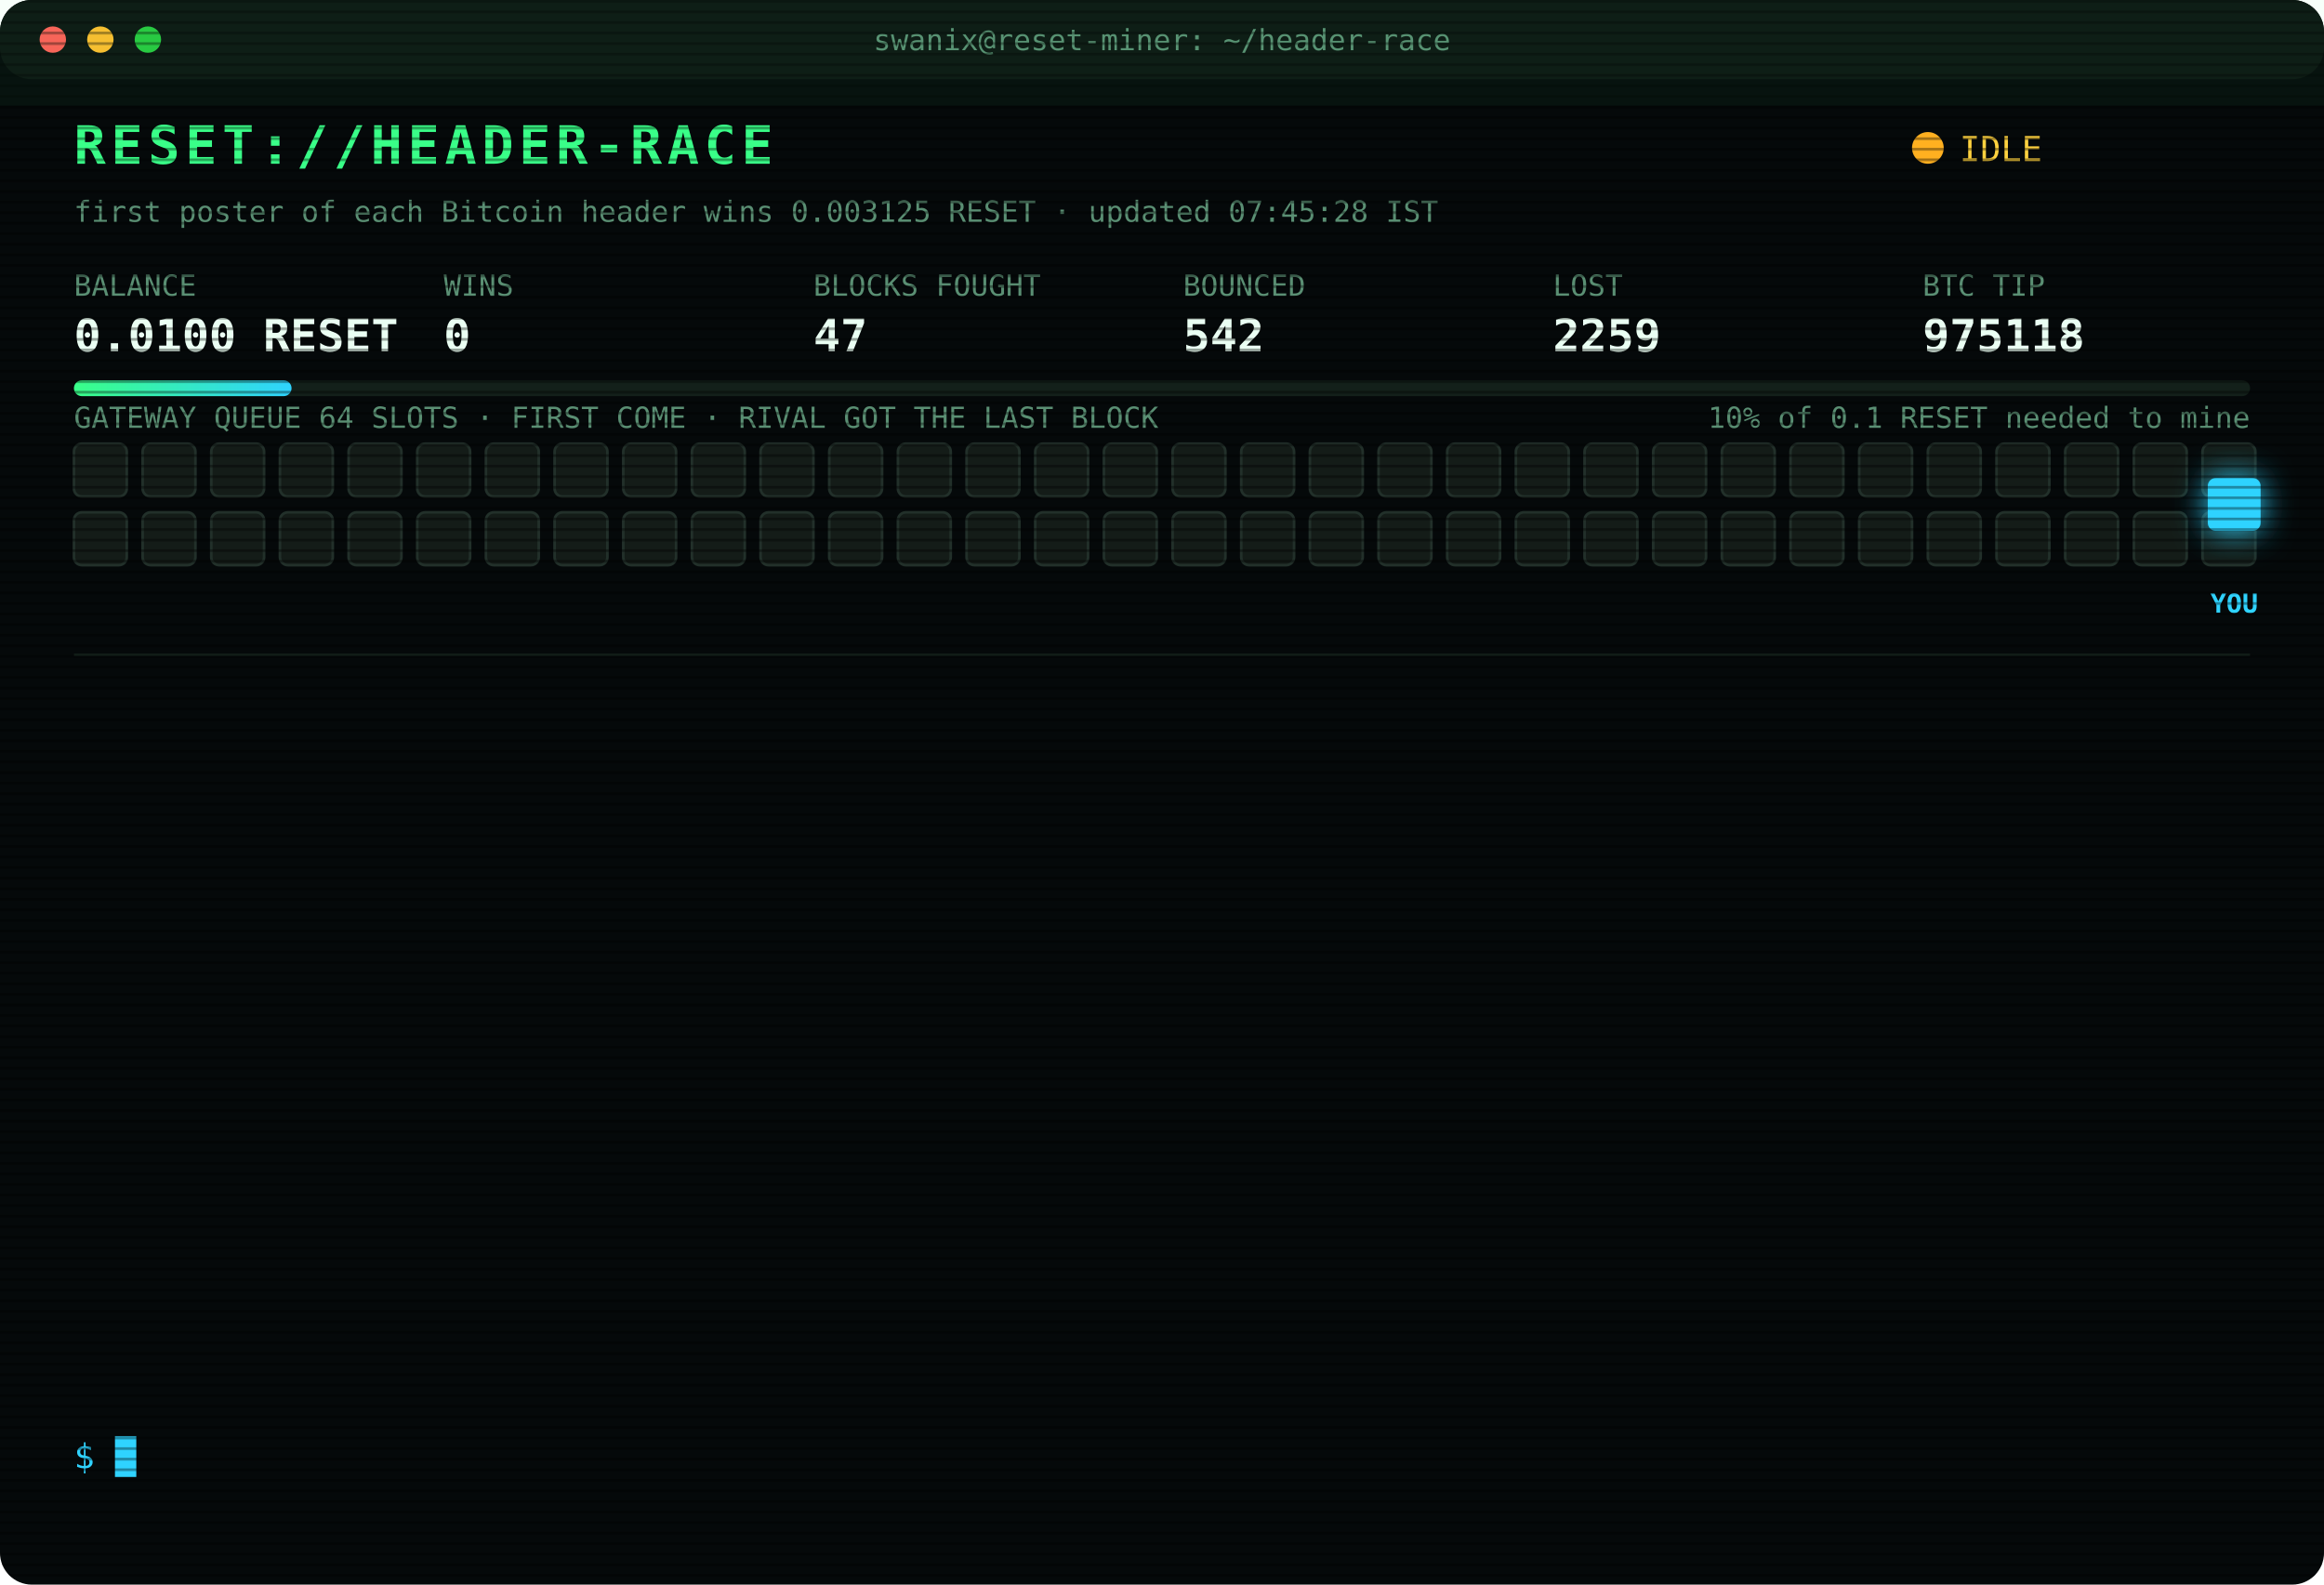
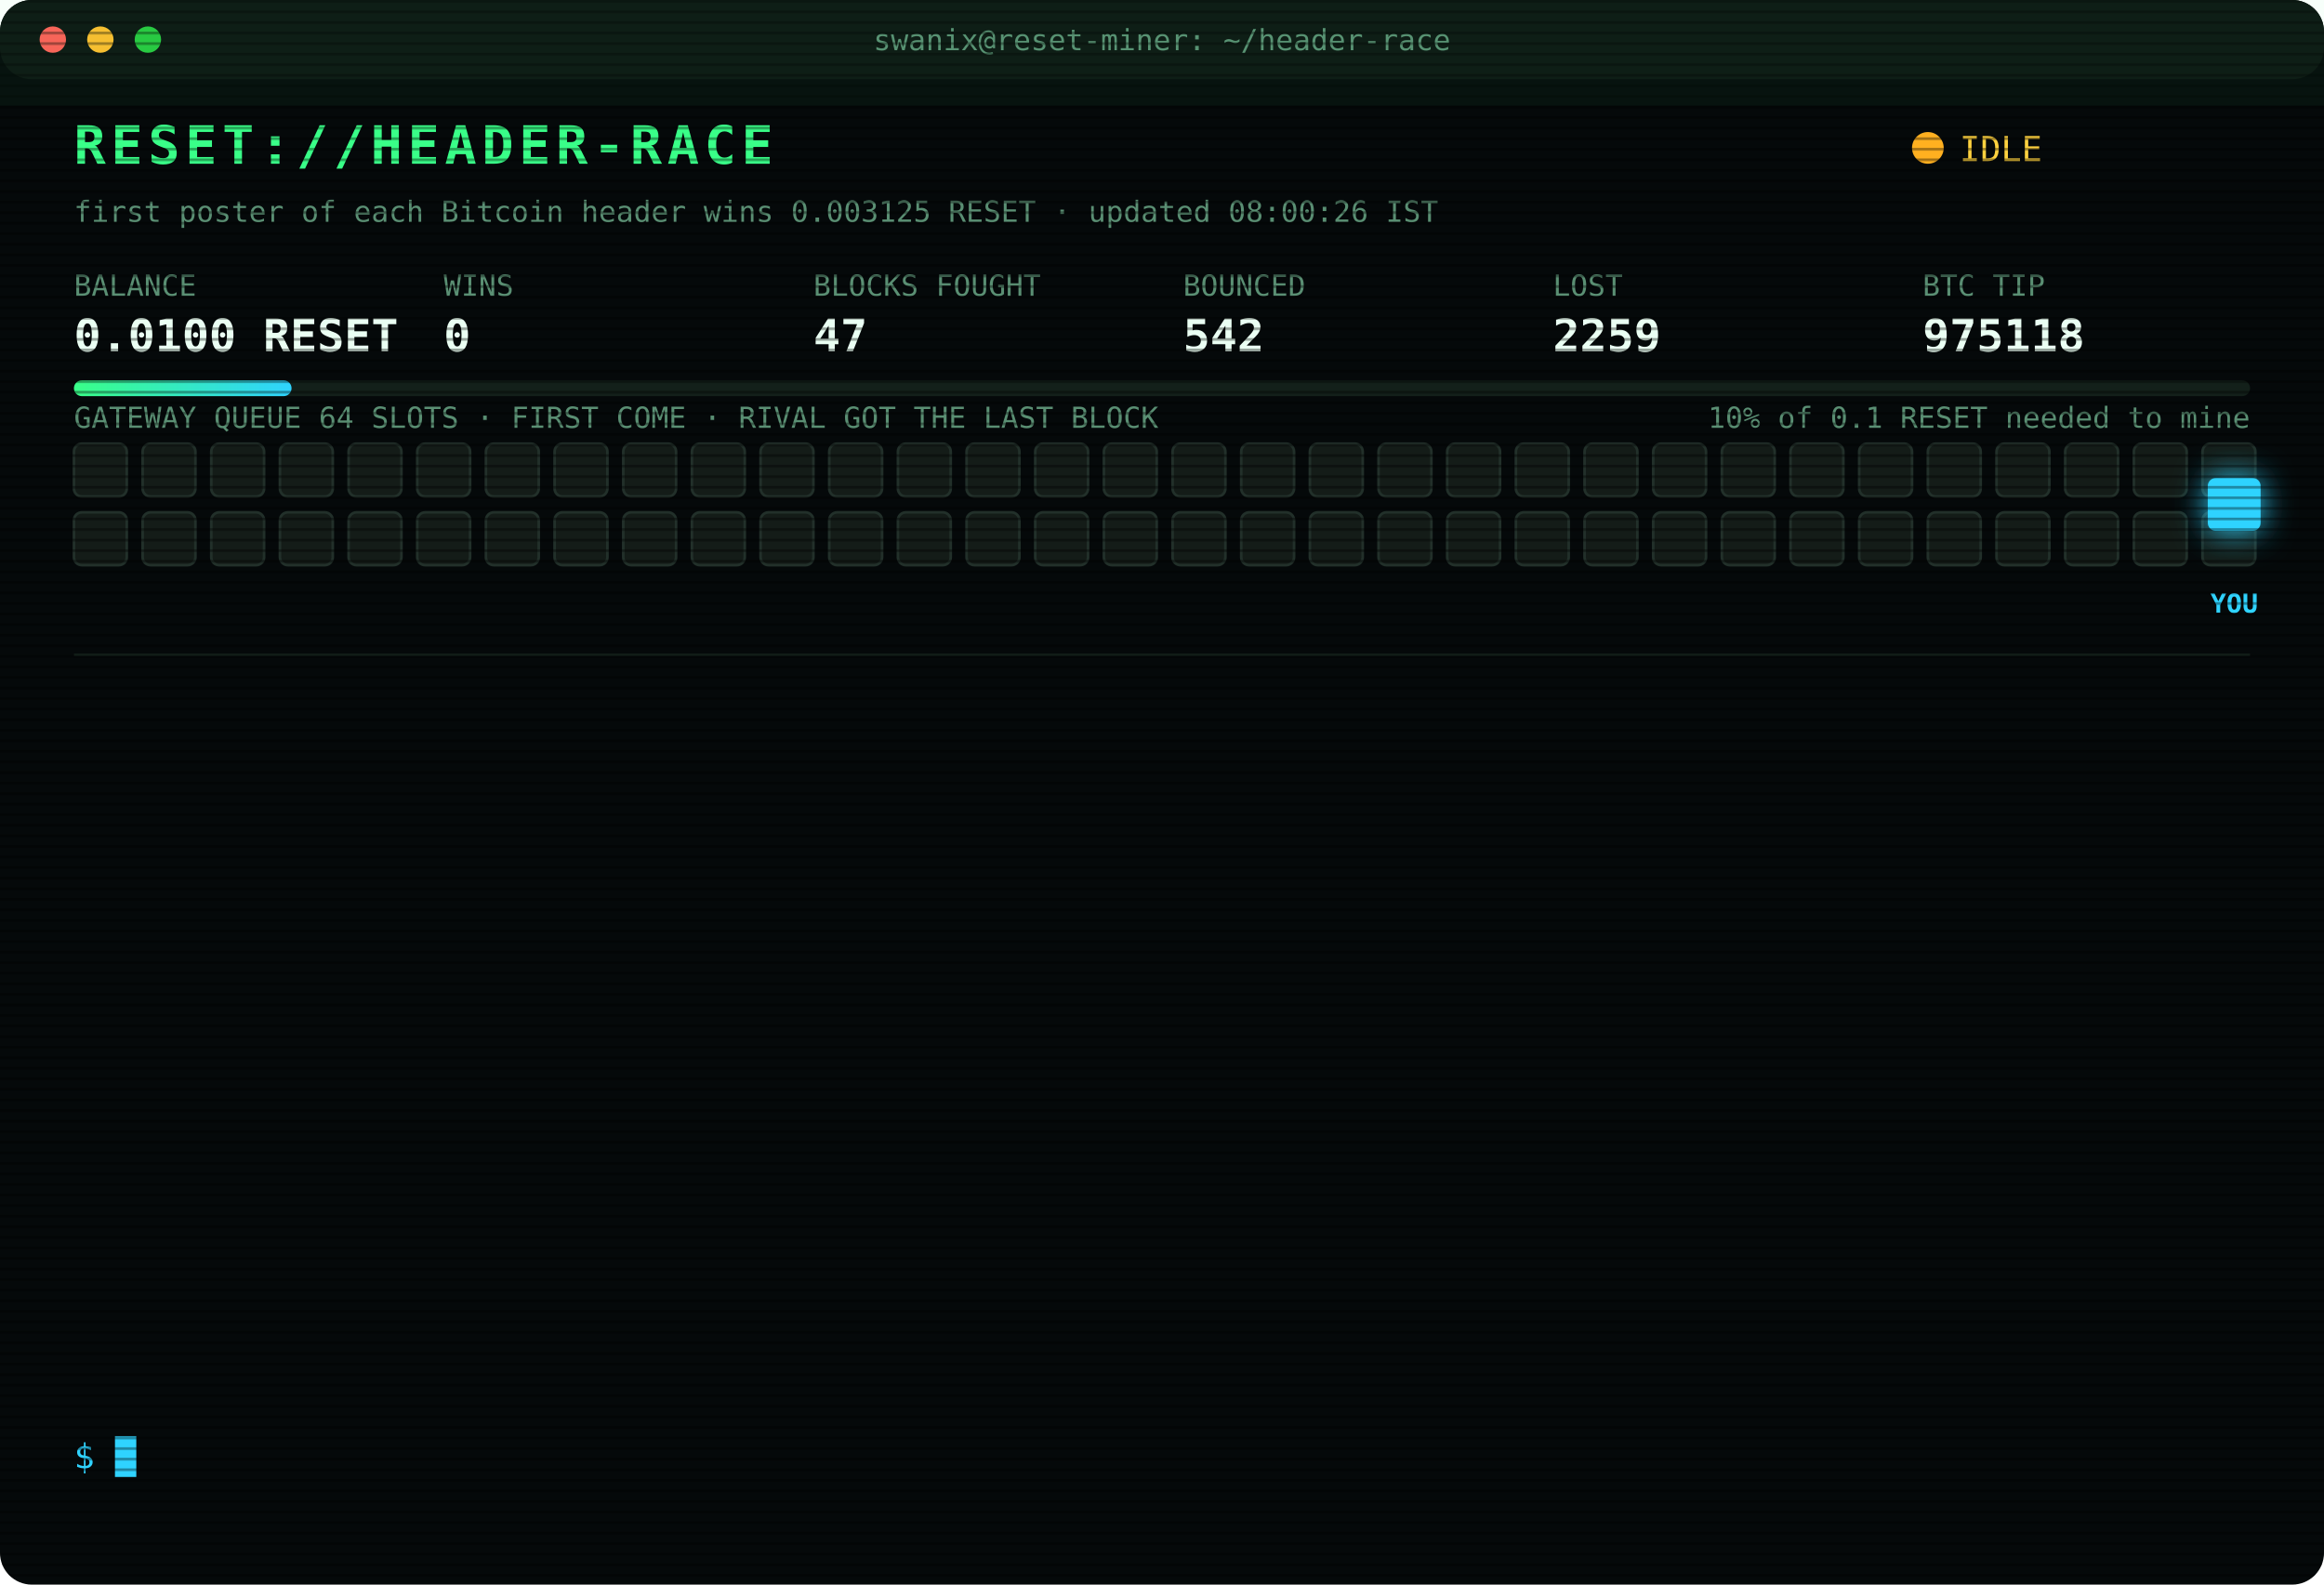
<svg xmlns="http://www.w3.org/2000/svg" width="880" height="600" viewBox="0 0 880 600" font-family="ui-monospace,SFMono-Regular,Menlo,Consolas,monospace">
  <style>
text{font-size:13px;fill:#7CFFB2}
.title{font-size:20px;font-weight:700;fill:#39FF88;letter-spacing:2px;animation:glitch 3s infinite steps(1)}
.sub{fill:#2fd3ff}.k{fill:#5a8f73;font-size:11px}.v{font-size:17px;font-weight:700;fill:#eafff3}
.ts{fill:#3f6b56}.boot{fill:#2fd3ff}.dim{fill:#5a8f73}.bad{fill:#ff4d6d}.warn{fill:#ffd23f}.mag{fill:#ff5cf0}.win{fill:#39FF88;font-weight:700}
.tag{font-size:10px;fill:#2fd3ff;font-weight:700}
.rival{fill:#26332c;stroke:#3c5a49;animation:jam 1.2s infinite alternate}
.idle{fill:#141c18;stroke:#22302a;animation:breathe 4s infinite}
.me{fill:#2fd3ff;filter:drop-shadow(0 0 6px #2fd3ff)}
.hover{animation:nudge 1.1s infinite ease-in-out}.bounce{animation:kick 1.4s infinite}
.ln{opacity:0;animation:in .4s forwards}
.cur{animation:blink 1s infinite steps(1)}
.scan{animation:scan 6s infinite linear}
.led{animation:blink 1.4s infinite}
@keyframes in{from{opacity:0;transform:translateX(-6px)}to{opacity:1;transform:none}}
@keyframes blink{50%{opacity:0}}
@keyframes jam{to{fill:#33463b}}
@keyframes breathe{50%{opacity:.4}}
@keyframes nudge{50%{transform:translateX(-10px)}}
@keyframes kick{0%,100%{transform:none}30%{transform:translateX(-14px)}55%{transform:translateX(10px) translateY(-6px)}}
@keyframes glitch{0%,92%{transform:none}93%{transform:translateX(2px);fill:#ff4d6d}95%{transform:translateX(-2px);fill:#2fd3ff}97%{transform:none}}
@keyframes scan{from{transform:translateY(-40px)}to{transform:translateY(600px)}}
</style>
  <defs>
    <pattern id="sl" width="4" height="4" patternUnits="userSpaceOnUse">
      <rect width="4" height="1" fill="#000" opacity=".35" />
    </pattern>
    <linearGradient id="bar">
      <stop offset="0" stop-color="#39FF88" />
      <stop offset="1" stop-color="#2fd3ff" />
    </linearGradient>
  </defs>
  <rect width="880" height="600" rx="12" fill="#05090a" />
  <rect width="880" height="30" rx="12" fill="#0d1512" />
  <circle cx="20" cy="15" r="5" fill="#ff5f57" />
  <circle cx="38" cy="15" r="5" fill="#febc2e" />
  <circle cx="56" cy="15" r="5" fill="#28c840" />
  <text x="440" y="19" text-anchor="middle" class="k">swanix@reset-miner: ~/header-race</text>
  <text x="28" y="62" class="title">RESET://HEADER-RACE</text>
  <circle class="led" cx="730" cy="56" r="6" fill="#ffb020" />
  <text x="742" y="61" class="warn">IDLE</text>
-   <text x="28" y="84" class="k">first poster of each Bitcoin header wins 0.003125 RESET · updated 07:45:28 IST</text>
+   <text x="28" y="84" class="k">first poster of each Bitcoin header wins 0.003125 RESET · updated 08:00:26 IST</text>
  <text x="28" y="112" class="k">BALANCE</text>
  <text x="28" y="133" class="v">0.0100 RESET</text>
  <text x="168" y="112" class="k">WINS</text>
  <text x="168" y="133" class="v">0</text>
  <text x="308" y="112" class="k">BLOCKS FOUGHT</text>
  <text x="308" y="133" class="v">47</text>
  <text x="448" y="112" class="k">BOUNCED</text>
  <text x="448" y="133" class="v">542</text>
  <text x="588" y="112" class="k">LOST</text>
  <text x="588" y="133" class="v">2259</text>
  <text x="728" y="112" class="k">BTC TIP</text>
  <text x="728" y="133" class="v">975118</text>
  <rect x="28" y="144" width="824" height="6" rx="3" fill="#13201a" />
  <rect x="28" y="144" width="82.4" height="6" rx="3" fill="url(#bar)" />
  <text x="852" y="162" text-anchor="end" class="k">10% of 0.1 RESET needed to mine</text>
  <text x="28" y="162" class="k">GATEWAY QUEUE 64 SLOTS · FIRST COME · RIVAL GOT THE LAST BLOCK</text>
  <rect class="idle" x="28" y="168" width="20" height="20" rx="3" style="animation-delay:0.00s" />
  <rect class="idle" x="54" y="168" width="20" height="20" rx="3" style="animation-delay:0.05s" />
  <rect class="idle" x="80" y="168" width="20" height="20" rx="3" style="animation-delay:0.10s" />
  <rect class="idle" x="106" y="168" width="20" height="20" rx="3" style="animation-delay:0.15s" />
  <rect class="idle" x="132" y="168" width="20" height="20" rx="3" style="animation-delay:0.20s" />
  <rect class="idle" x="158" y="168" width="20" height="20" rx="3" style="animation-delay:0.25s" />
  <rect class="idle" x="184" y="168" width="20" height="20" rx="3" style="animation-delay:0.30s" />
  <rect class="idle" x="210" y="168" width="20" height="20" rx="3" style="animation-delay:0.35s" />
  <rect class="idle" x="236" y="168" width="20" height="20" rx="3" style="animation-delay:0.40s" />
  <rect class="idle" x="262" y="168" width="20" height="20" rx="3" style="animation-delay:0.45s" />
  <rect class="idle" x="288" y="168" width="20" height="20" rx="3" style="animation-delay:0.50s" />
  <rect class="idle" x="314" y="168" width="20" height="20" rx="3" style="animation-delay:0.55s" />
  <rect class="idle" x="340" y="168" width="20" height="20" rx="3" style="animation-delay:0.60s" />
  <rect class="idle" x="366" y="168" width="20" height="20" rx="3" style="animation-delay:0.65s" />
  <rect class="idle" x="392" y="168" width="20" height="20" rx="3" style="animation-delay:0.70s" />
  <rect class="idle" x="418" y="168" width="20" height="20" rx="3" style="animation-delay:0.75s" />
  <rect class="idle" x="444" y="168" width="20" height="20" rx="3" style="animation-delay:0.80s" />
  <rect class="idle" x="470" y="168" width="20" height="20" rx="3" style="animation-delay:0.85s" />
  <rect class="idle" x="496" y="168" width="20" height="20" rx="3" style="animation-delay:0.90s" />
  <rect class="idle" x="522" y="168" width="20" height="20" rx="3" style="animation-delay:0.95s" />
  <rect class="idle" x="548" y="168" width="20" height="20" rx="3" style="animation-delay:1.00s" />
  <rect class="idle" x="574" y="168" width="20" height="20" rx="3" style="animation-delay:1.05s" />
  <rect class="idle" x="600" y="168" width="20" height="20" rx="3" style="animation-delay:1.10s" />
  <rect class="idle" x="626" y="168" width="20" height="20" rx="3" style="animation-delay:1.15s" />
  <rect class="idle" x="652" y="168" width="20" height="20" rx="3" style="animation-delay:1.20s" />
  <rect class="idle" x="678" y="168" width="20" height="20" rx="3" style="animation-delay:1.25s" />
  <rect class="idle" x="704" y="168" width="20" height="20" rx="3" style="animation-delay:1.30s" />
  <rect class="idle" x="730" y="168" width="20" height="20" rx="3" style="animation-delay:1.35s" />
  <rect class="idle" x="756" y="168" width="20" height="20" rx="3" style="animation-delay:1.40s" />
  <rect class="idle" x="782" y="168" width="20" height="20" rx="3" style="animation-delay:1.45s" />
  <rect class="idle" x="808" y="168" width="20" height="20" rx="3" style="animation-delay:1.50s" />
  <rect class="idle" x="834" y="168" width="20" height="20" rx="3" style="animation-delay:1.55s" />
  <rect class="idle" x="28" y="194" width="20" height="20" rx="3" style="animation-delay:1.60s" />
  <rect class="idle" x="54" y="194" width="20" height="20" rx="3" style="animation-delay:1.65s" />
  <rect class="idle" x="80" y="194" width="20" height="20" rx="3" style="animation-delay:1.70s" />
  <rect class="idle" x="106" y="194" width="20" height="20" rx="3" style="animation-delay:1.75s" />
  <rect class="idle" x="132" y="194" width="20" height="20" rx="3" style="animation-delay:1.80s" />
  <rect class="idle" x="158" y="194" width="20" height="20" rx="3" style="animation-delay:1.85s" />
  <rect class="idle" x="184" y="194" width="20" height="20" rx="3" style="animation-delay:1.90s" />
  <rect class="idle" x="210" y="194" width="20" height="20" rx="3" style="animation-delay:1.95s" />
  <rect class="idle" x="236" y="194" width="20" height="20" rx="3" style="animation-delay:2.00s" />
  <rect class="idle" x="262" y="194" width="20" height="20" rx="3" style="animation-delay:2.05s" />
  <rect class="idle" x="288" y="194" width="20" height="20" rx="3" style="animation-delay:2.10s" />
  <rect class="idle" x="314" y="194" width="20" height="20" rx="3" style="animation-delay:2.15s" />
  <rect class="idle" x="340" y="194" width="20" height="20" rx="3" style="animation-delay:2.20s" />
  <rect class="idle" x="366" y="194" width="20" height="20" rx="3" style="animation-delay:2.25s" />
  <rect class="idle" x="392" y="194" width="20" height="20" rx="3" style="animation-delay:2.30s" />
  <rect class="idle" x="418" y="194" width="20" height="20" rx="3" style="animation-delay:2.35s" />
  <rect class="idle" x="444" y="194" width="20" height="20" rx="3" style="animation-delay:2.40s" />
  <rect class="idle" x="470" y="194" width="20" height="20" rx="3" style="animation-delay:2.45s" />
  <rect class="idle" x="496" y="194" width="20" height="20" rx="3" style="animation-delay:2.50s" />
  <rect class="idle" x="522" y="194" width="20" height="20" rx="3" style="animation-delay:2.55s" />
  <rect class="idle" x="548" y="194" width="20" height="20" rx="3" style="animation-delay:2.60s" />
  <rect class="idle" x="574" y="194" width="20" height="20" rx="3" style="animation-delay:2.65s" />
  <rect class="idle" x="600" y="194" width="20" height="20" rx="3" style="animation-delay:2.70s" />
  <rect class="idle" x="626" y="194" width="20" height="20" rx="3" style="animation-delay:2.75s" />
  <rect class="idle" x="652" y="194" width="20" height="20" rx="3" style="animation-delay:2.80s" />
  <rect class="idle" x="678" y="194" width="20" height="20" rx="3" style="animation-delay:2.85s" />
  <rect class="idle" x="704" y="194" width="20" height="20" rx="3" style="animation-delay:2.90s" />
  <rect class="idle" x="730" y="194" width="20" height="20" rx="3" style="animation-delay:2.95s" />
  <rect class="idle" x="756" y="194" width="20" height="20" rx="3" style="animation-delay:3.00s" />
  <rect class="idle" x="782" y="194" width="20" height="20" rx="3" style="animation-delay:3.05s" />
  <rect class="idle" x="808" y="194" width="20" height="20" rx="3" style="animation-delay:3.10s" />
  <rect class="idle" x="834" y="194" width="20" height="20" rx="3" style="animation-delay:3.15s" />
  <g class="hover">
    <rect class="me" x="836" y="181" width="20" height="20" rx="3" />
    <text class="tag" x="846" y="232" text-anchor="middle">YOU</text>
  </g>
  <line x1="28" x2="852" y1="248" y2="248" stroke="#13201a" />
  <g class="ln" style="animation-delay:0.40s">
    <text x="28" y="270" class="ts">04:27:50</text>
    <text x="104" y="270" class="bad">[LOST] #975106 taken by a rival miner</text>
  </g>
  <g class="ln" style="animation-delay:0.65s">
    <text x="28" y="292" class="ts">04:33:57</text>
    <text x="104" y="292" class="bad">[LOST] #975107 taken by a rival miner</text>
  </g>
  <g class="ln" style="animation-delay:0.90s">
    <text x="28" y="314" class="ts">04:36:39</text>
    <text x="104" y="314" class="bad">[LOST] #975108 taken by a rival miner</text>
  </g>
  <g class="ln" style="animation-delay:1.15s">
    <text x="28" y="336" class="ts">04:40:43</text>
    <text x="104" y="336" class="dim">[STINT END] calls 756 · wins 0</text>
  </g>
  <g class="ln" style="animation-delay:1.40s">
    <text x="28" y="358" class="ts">04:45:29</text>
    <text x="104" y="358" class="boot">[BOOT] racer v3 online · 3 feeds · stint 340m</text>
  </g>
  <g class="ln" style="animation-delay:1.65s">
    <text x="28" y="380" class="ts">04:47:24</text>
    <text x="104" y="380" class="bad">[LOST] #975110 taken by a rival miner</text>
  </g>
  <g class="ln" style="animation-delay:1.90s">
    <text x="28" y="402" class="ts">04:48:35</text>
    <text x="104" y="402" class="bad">[LOST] #975111 taken by a rival miner</text>
  </g>
  <g class="ln" style="animation-delay:2.15s">
    <text x="28" y="424" class="ts">04:51:56</text>
    <text x="104" y="424" class="bad">[LOST] #975112 taken by a rival miner</text>
  </g>
  <g class="ln" style="animation-delay:2.40s">
    <text x="28" y="446" class="ts">05:09:45</text>
    <text x="104" y="446" class="bad">[LOST] #975113 taken by a rival miner</text>
  </g>
  <g class="ln" style="animation-delay:2.65s">
    <text x="28" y="468" class="ts">05:35:26</text>
    <text x="104" y="468" class="bad">[LOST] #975114 taken by a rival miner</text>
  </g>
  <g class="ln" style="animation-delay:2.90s">
    <text x="28" y="490" class="ts">06:10:03</text>
    <text x="104" y="490" class="bad">[LOST] #975115 taken by a rival miner</text>
  </g>
  <g class="ln" style="animation-delay:3.15s">
    <text x="28" y="512" class="ts">06:12:39</text>
    <text x="104" y="512" class="bad">[LOST] #975116 taken by a rival miner</text>
  </g>
  <g class="ln" style="animation-delay:3.40s">
    <text x="28" y="534" class="ts">06:58:51</text>
    <text x="104" y="534" class="bad">[LOST] #975118 taken by a rival miner</text>
  </g>
  <text x="28" y="556" class="sub">$ <tspan class="cur">█</tspan>
  </text>
  <rect width="880" height="600" rx="12" fill="url(#sl)" pointer-events="none" />
  <rect class="scan" width="880" height="40" fill="#39FF88" opacity=".04" />
</svg>
